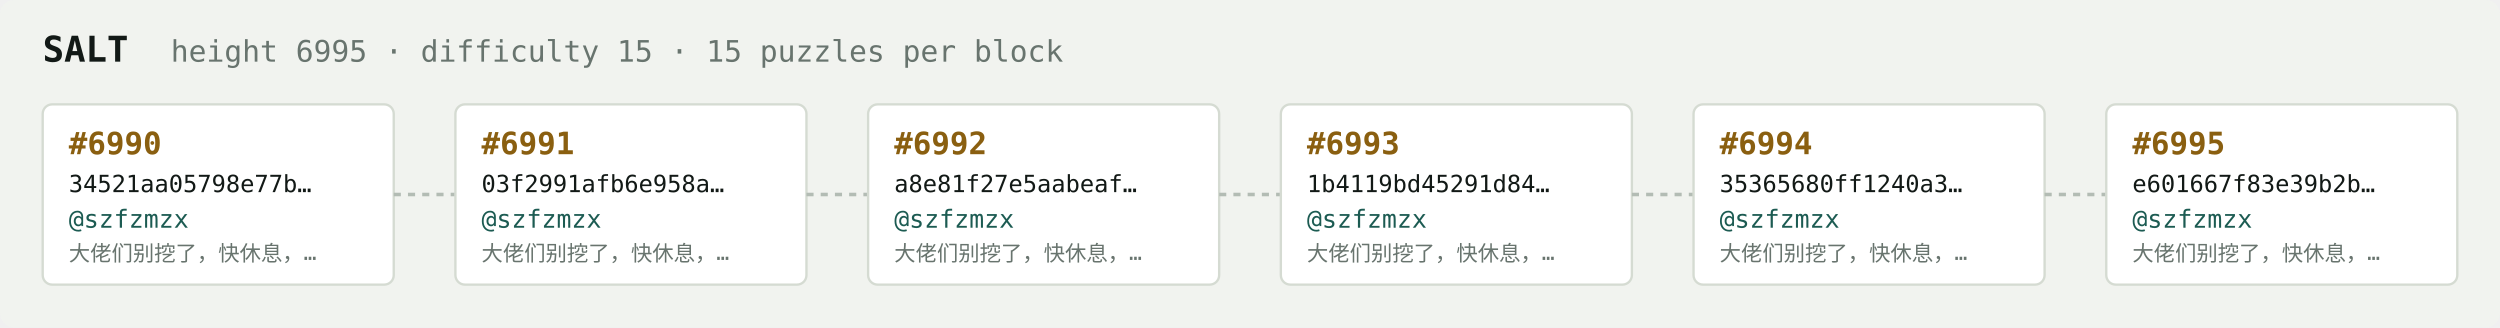
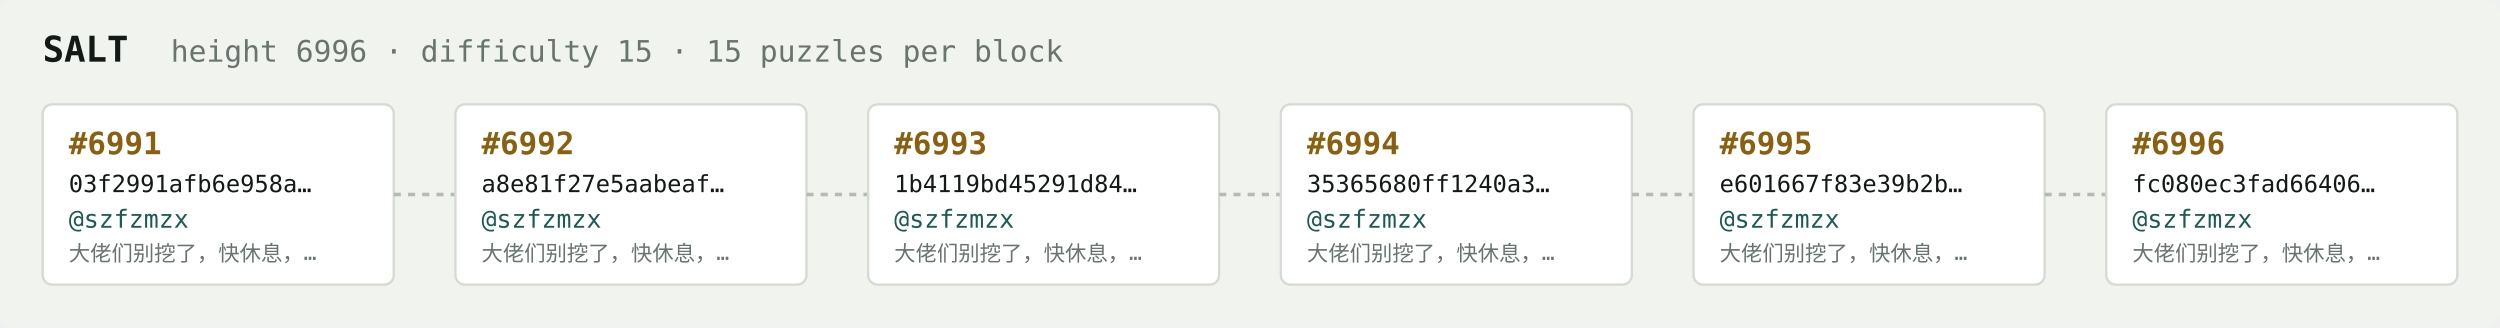
<svg xmlns="http://www.w3.org/2000/svg" width="1054" height="138" viewBox="0 0 1054 138" font-family="ui-monospace,SFMono-Regular,Menlo,monospace">
  <rect fill="#f1f3ef" width="1054" height="138" rx="6" />
  <text x="18" y="26" fill="#121916" font-size="15" font-weight="700">SALT</text>
-   <text x="72" y="26" fill="#68746e" font-size="12.5">height 6995 · difficulty 15 · 15 puzzles per block</text>
+   <text x="72" y="26" fill="#68746e" font-size="12.5">height 6996 · difficulty 15 · 15 puzzles per block</text>
  <rect x="18" y="44" width="148" height="76" rx="4" fill="#ffffff" stroke="#d5dbd2" stroke-width="1" />
-   <text x="29" y="65" fill="#8a5f10" font-size="13" font-weight="700">#6990</text>
-   <text x="29" y="81" fill="#121916" font-size="10">34521aa05798e77b…</text>
+   <text x="29" y="65" fill="#8a5f10" font-size="13" font-weight="700">#6991</text>
+   <text x="29" y="81" fill="#121916" font-size="10">03f2991afb6e958a…</text>
  <text x="29" y="96" fill="#1c5b52" font-size="10.5">@szfzmzx</text>
  <text x="29" y="110" fill="#68746e" font-size="9">大佬们别挖了，快休息，…</text>
  <line x1="166" y1="82.0" x2="192" y2="82.0" stroke="#b3bcb4" stroke-width="1.5" stroke-dasharray="3 3" />
  <rect x="192" y="44" width="148" height="76" rx="4" fill="#ffffff" stroke="#d5dbd2" stroke-width="1" />
-   <text x="203" y="65" fill="#8a5f10" font-size="13" font-weight="700">#6991</text>
-   <text x="203" y="81" fill="#121916" font-size="10">03f2991afb6e958a…</text>
+   <text x="203" y="65" fill="#8a5f10" font-size="13" font-weight="700">#6992</text>
+   <text x="203" y="81" fill="#121916" font-size="10">a8e81f27e5aabeaf…</text>
  <text x="203" y="96" fill="#1c5b52" font-size="10.5">@szfzmzx</text>
  <text x="203" y="110" fill="#68746e" font-size="9">大佬们别挖了，快休息，…</text>
  <line x1="340" y1="82.0" x2="366" y2="82.0" stroke="#b3bcb4" stroke-width="1.5" stroke-dasharray="3 3" />
  <rect x="366" y="44" width="148" height="76" rx="4" fill="#ffffff" stroke="#d5dbd2" stroke-width="1" />
-   <text x="377" y="65" fill="#8a5f10" font-size="13" font-weight="700">#6992</text>
-   <text x="377" y="81" fill="#121916" font-size="10">a8e81f27e5aabeaf…</text>
+   <text x="377" y="65" fill="#8a5f10" font-size="13" font-weight="700">#6993</text>
+   <text x="377" y="81" fill="#121916" font-size="10">1b4119bd45291d84…</text>
  <text x="377" y="96" fill="#1c5b52" font-size="10.5">@szfzmzx</text>
  <text x="377" y="110" fill="#68746e" font-size="9">大佬们别挖了，快休息，…</text>
  <line x1="514" y1="82.0" x2="540" y2="82.0" stroke="#b3bcb4" stroke-width="1.5" stroke-dasharray="3 3" />
  <rect x="540" y="44" width="148" height="76" rx="4" fill="#ffffff" stroke="#d5dbd2" stroke-width="1" />
-   <text x="551" y="65" fill="#8a5f10" font-size="13" font-weight="700">#6993</text>
-   <text x="551" y="81" fill="#121916" font-size="10">1b4119bd45291d84…</text>
+   <text x="551" y="65" fill="#8a5f10" font-size="13" font-weight="700">#6994</text>
+   <text x="551" y="81" fill="#121916" font-size="10">35365680ff1240a3…</text>
  <text x="551" y="96" fill="#1c5b52" font-size="10.5">@szfzmzx</text>
  <text x="551" y="110" fill="#68746e" font-size="9">大佬们别挖了，快休息，…</text>
  <line x1="688" y1="82.0" x2="714" y2="82.0" stroke="#b3bcb4" stroke-width="1.5" stroke-dasharray="3 3" />
  <rect x="714" y="44" width="148" height="76" rx="4" fill="#ffffff" stroke="#d5dbd2" stroke-width="1" />
-   <text x="725" y="65" fill="#8a5f10" font-size="13" font-weight="700">#6994</text>
-   <text x="725" y="81" fill="#121916" font-size="10">35365680ff1240a3…</text>
+   <text x="725" y="65" fill="#8a5f10" font-size="13" font-weight="700">#6995</text>
+   <text x="725" y="81" fill="#121916" font-size="10">e601667f83e39b2b…</text>
  <text x="725" y="96" fill="#1c5b52" font-size="10.5">@szfzmzx</text>
  <text x="725" y="110" fill="#68746e" font-size="9">大佬们别挖了，快休息，…</text>
  <line x1="862" y1="82.0" x2="888" y2="82.0" stroke="#b3bcb4" stroke-width="1.5" stroke-dasharray="3 3" />
  <rect x="888" y="44" width="148" height="76" rx="4" fill="#ffffff" stroke="#d5dbd2" stroke-width="1" />
-   <text x="899" y="65" fill="#8a5f10" font-size="13" font-weight="700">#6995</text>
-   <text x="899" y="81" fill="#121916" font-size="10">e601667f83e39b2b…</text>
+   <text x="899" y="65" fill="#8a5f10" font-size="13" font-weight="700">#6996</text>
+   <text x="899" y="81" fill="#121916" font-size="10">fc080ec3fad66406…</text>
  <text x="899" y="96" fill="#1c5b52" font-size="10.5">@szfzmzx</text>
  <text x="899" y="110" fill="#68746e" font-size="9">大佬们别挖了，快休息，…</text>
</svg>
